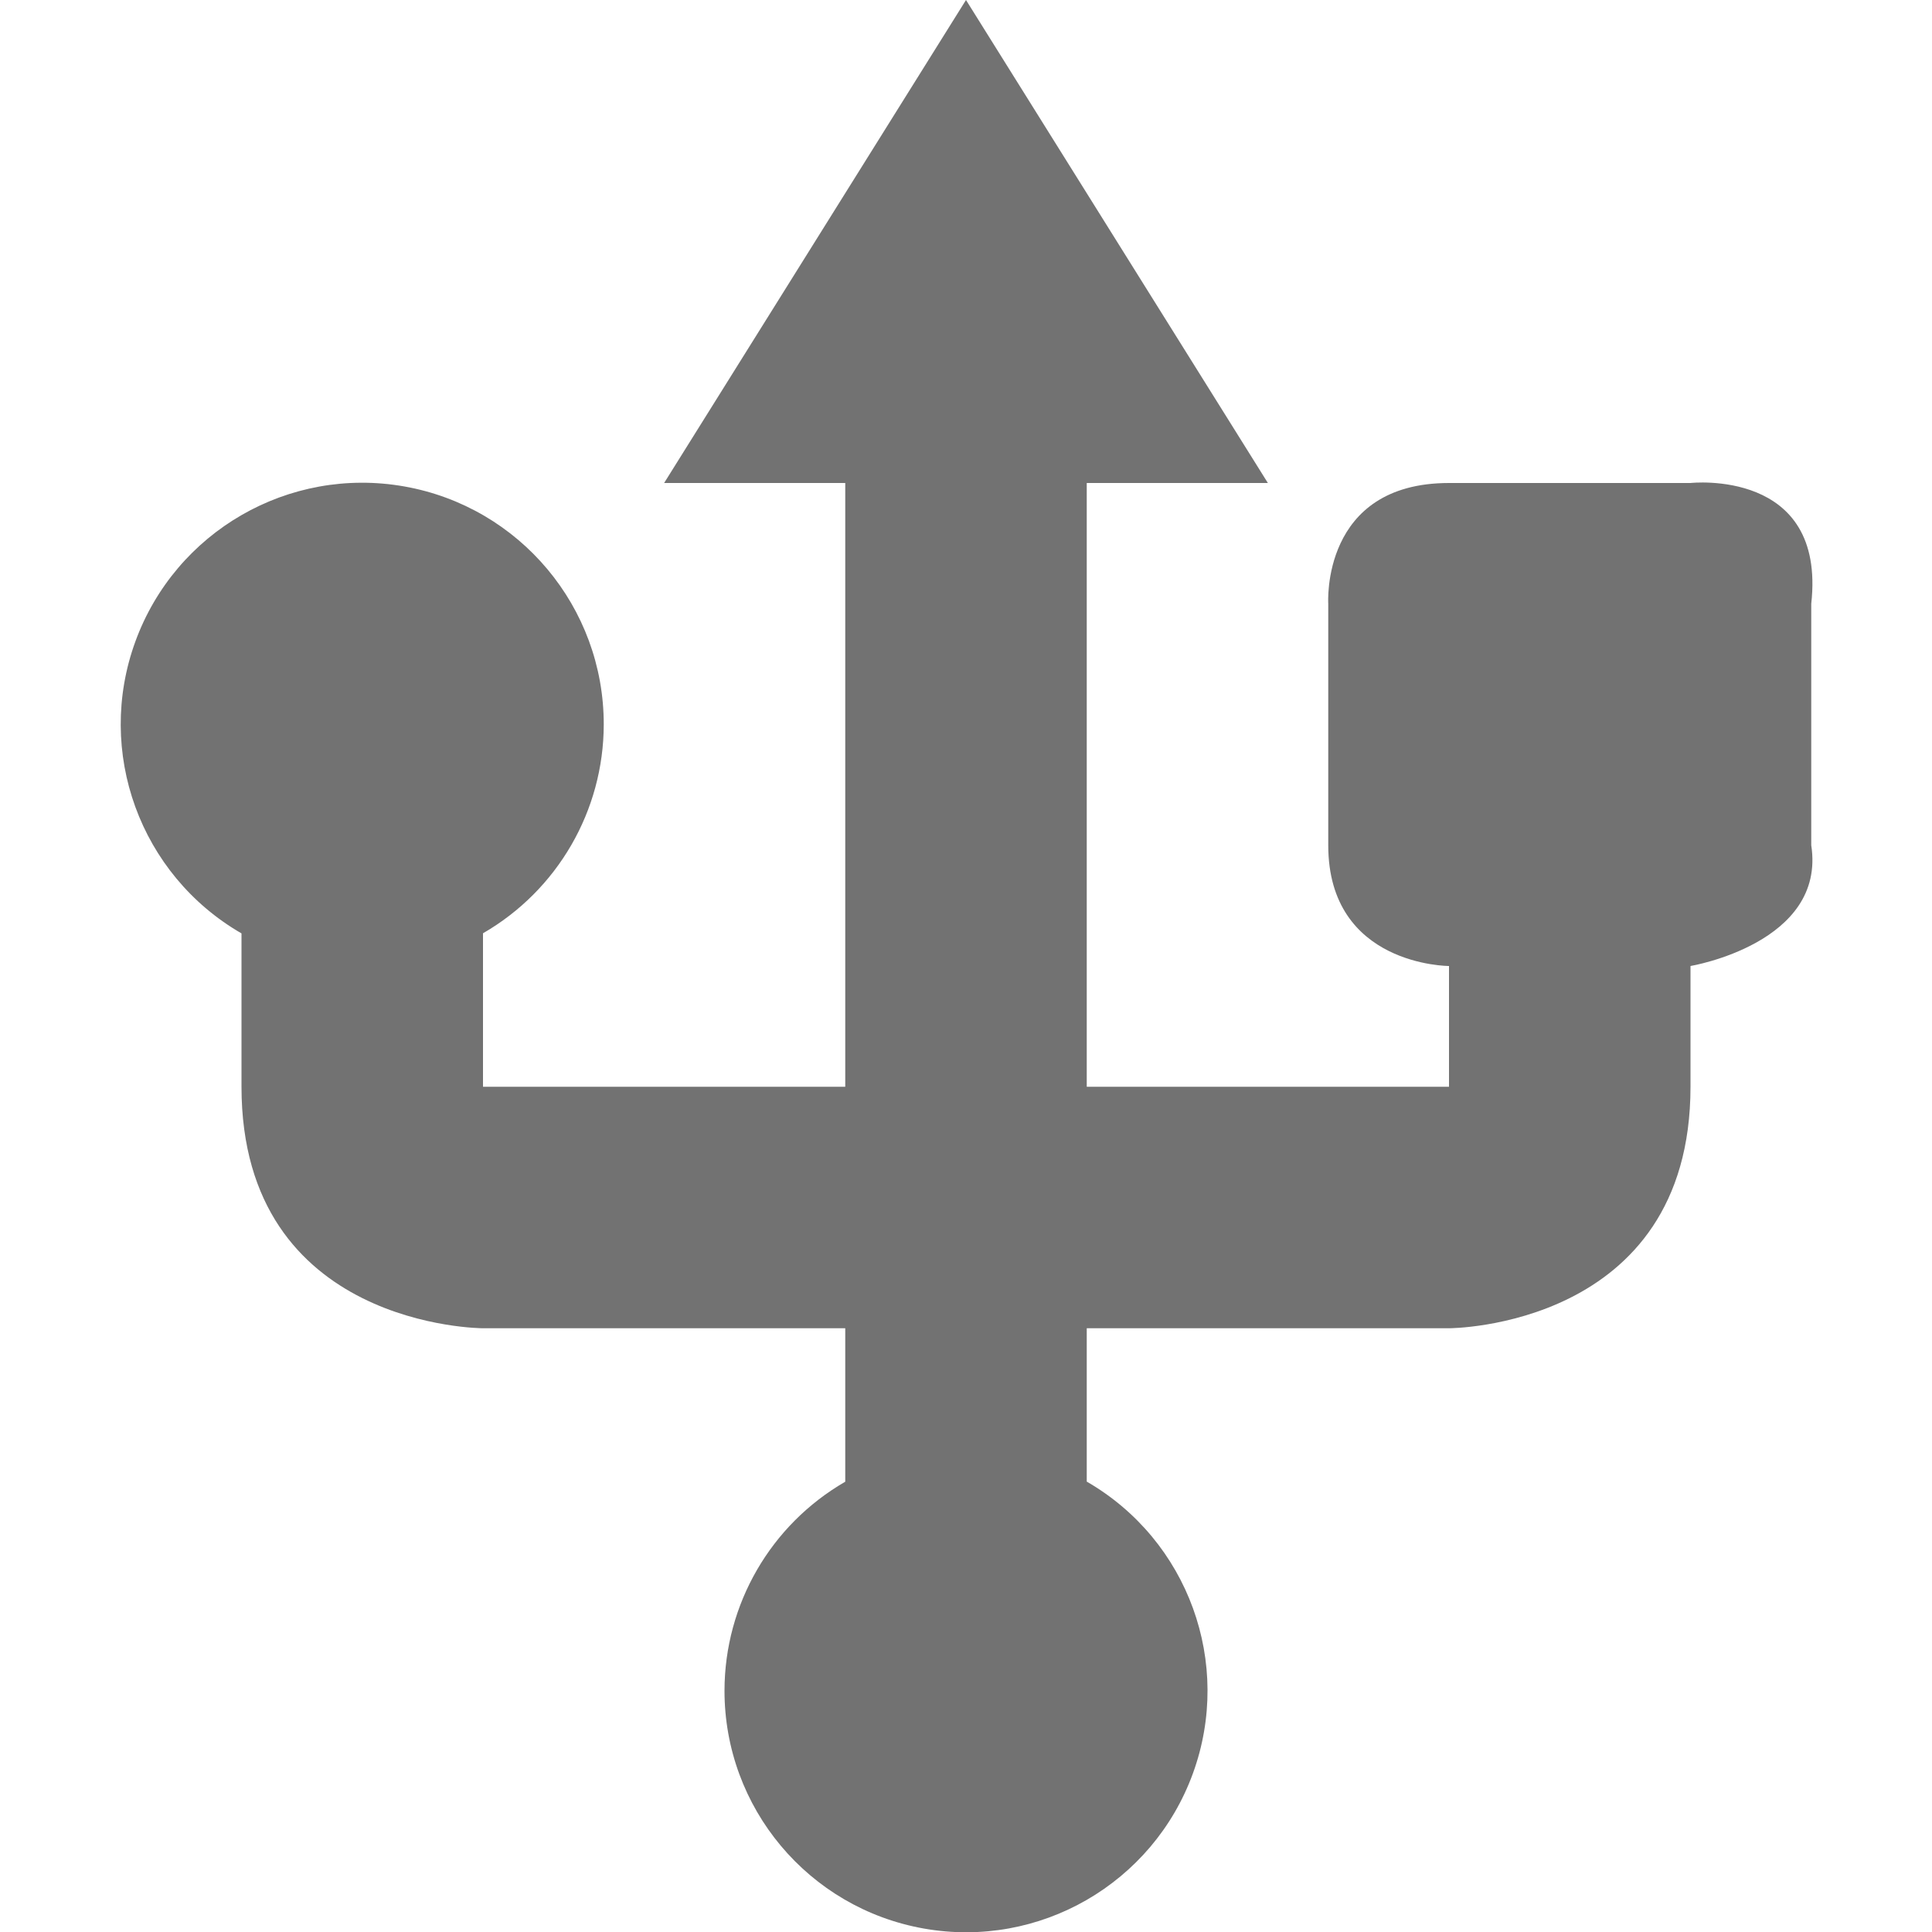
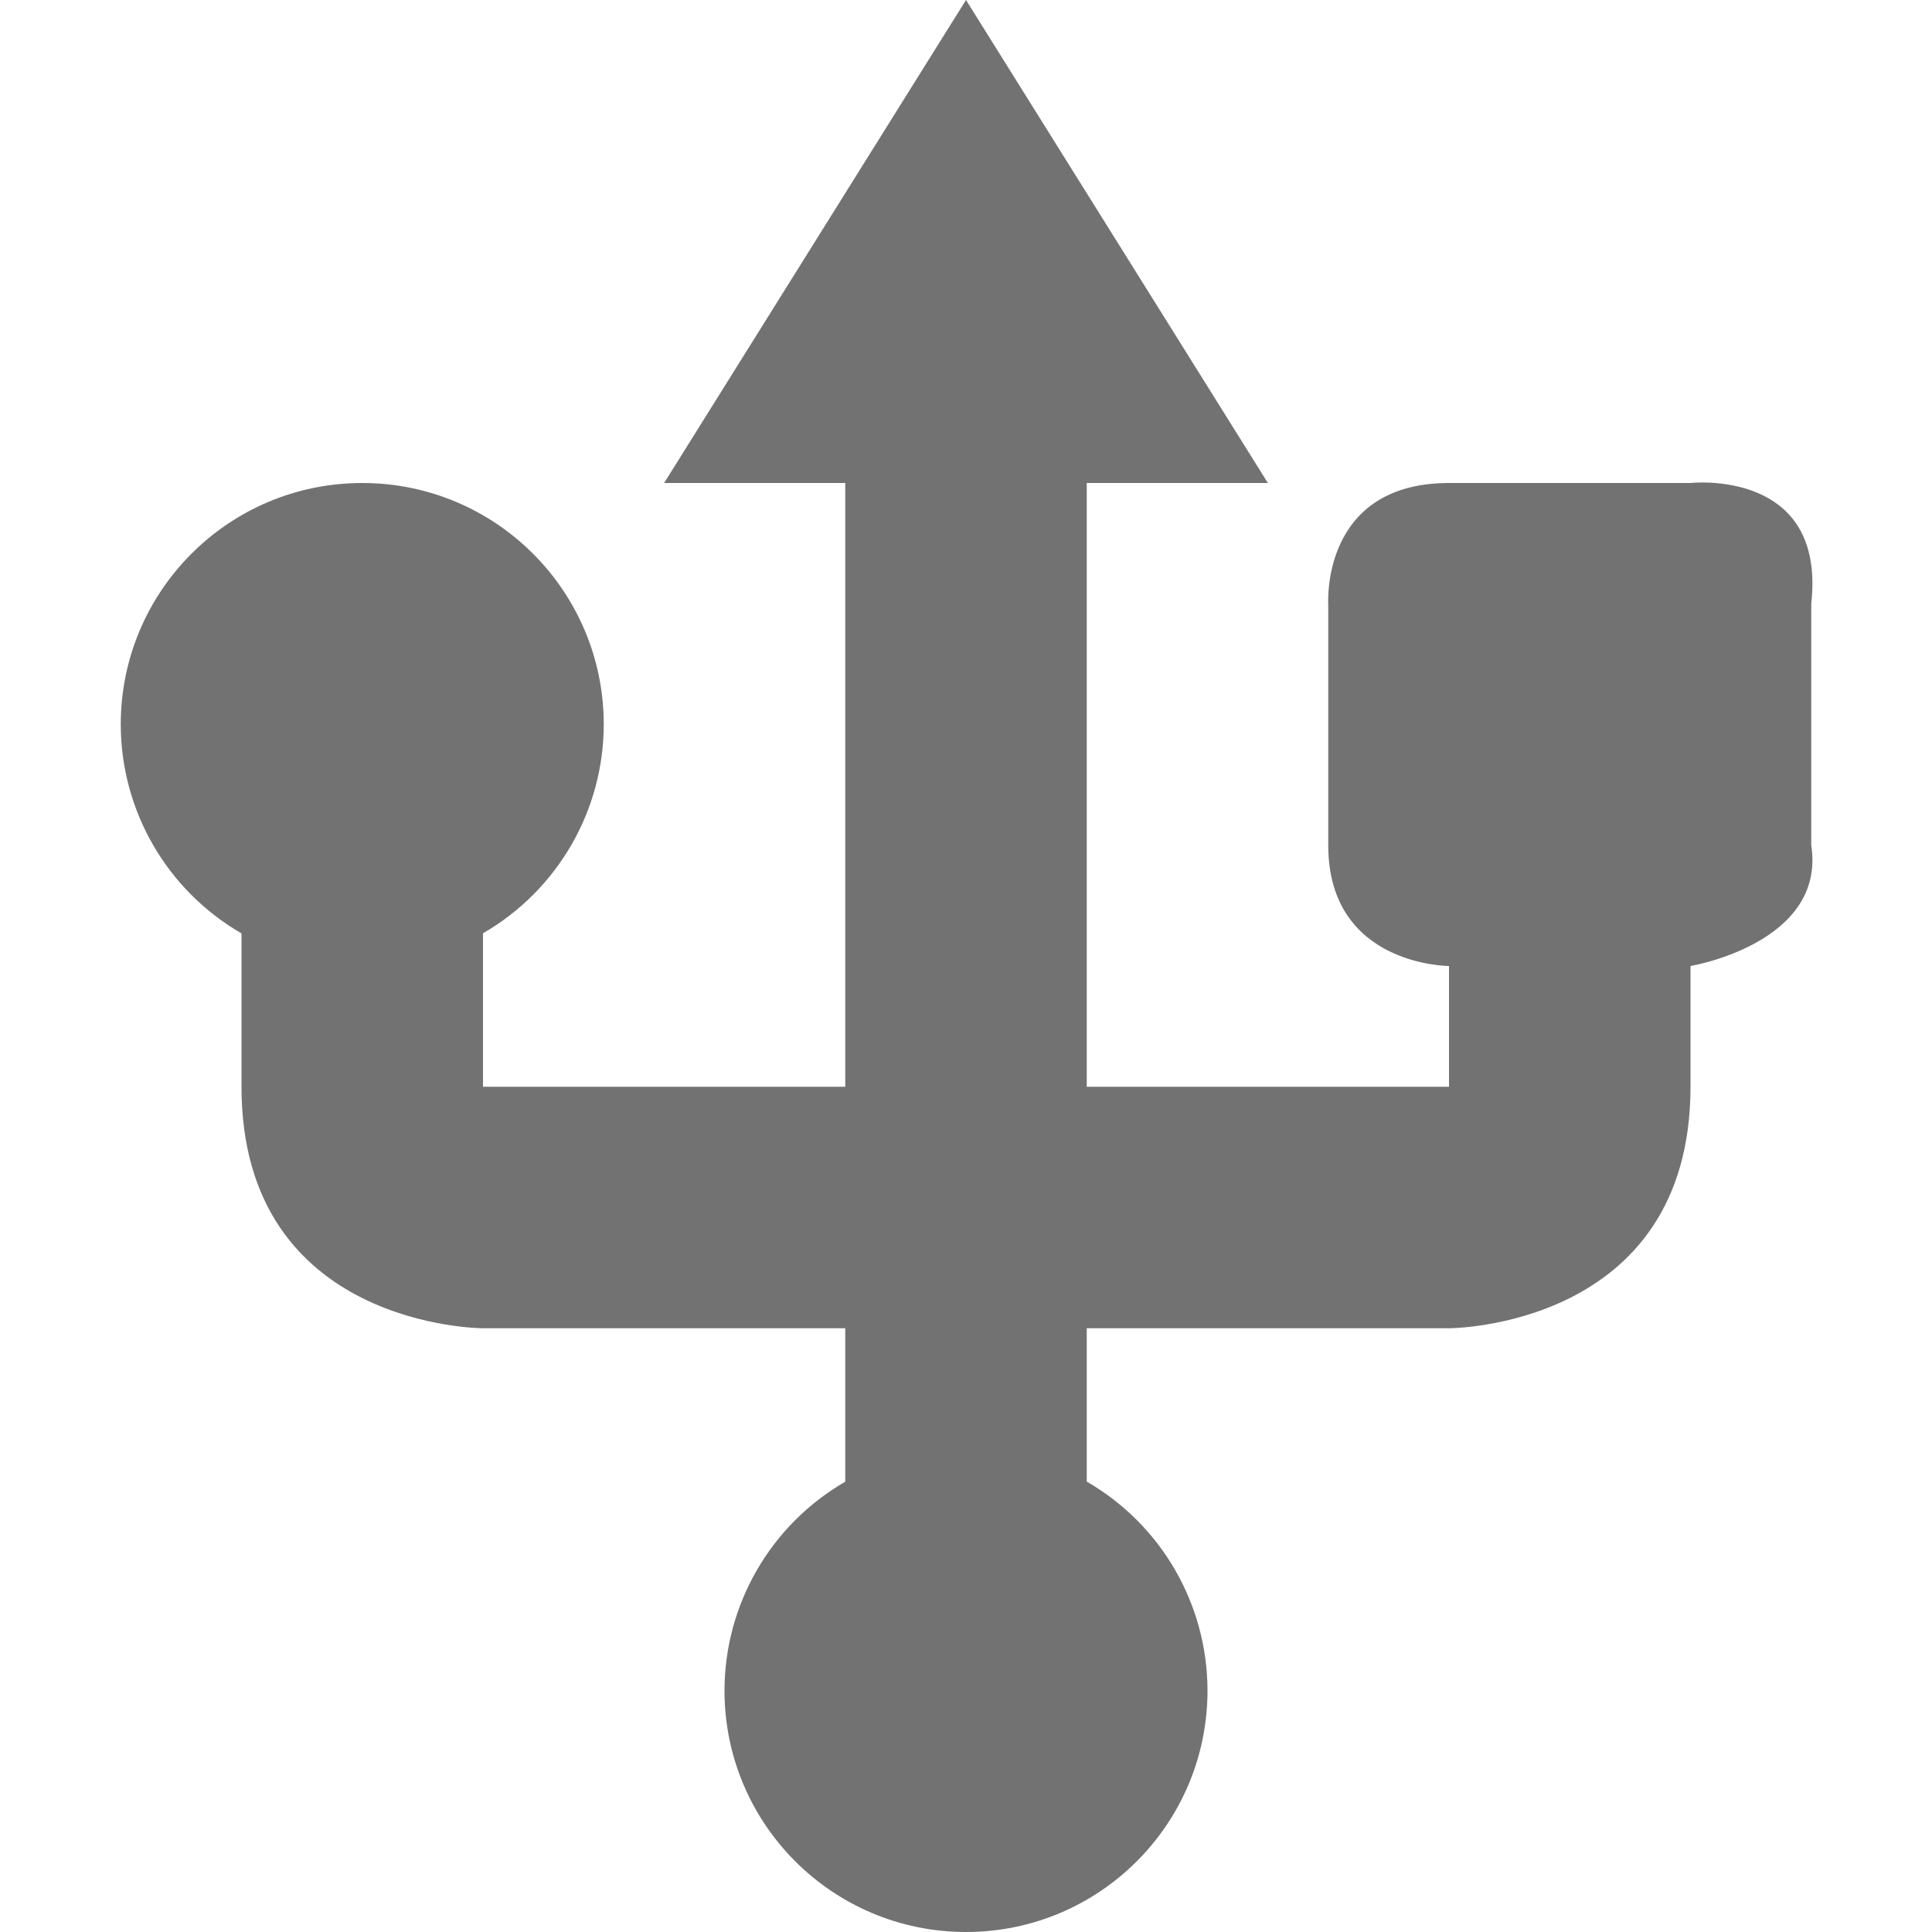
- <svg xmlns="http://www.w3.org/2000/svg" width="16" height="16">
+ <svg xmlns="http://www.w3.org/2000/svg" width="16" height="16" viewBox="0 0 16 16">
  <defs>
-     <style id="current-color-scheme" type="text/css" />
+     <style id="current-color-scheme" type="text/css">
+    .ColorScheme-Text { color:#727272; } .ColorScheme-Highlight { color:#5294e2; }
+   </style>
  </defs>
-   <path d="M8 0L5.5 4H7v5H4V7.729A2 2 0 0 0 5 6a2 2 0 1 0-3 1.73V9c0 2 2 2 2 2h3v1.271A2 2 0 0 0 6 14a2 2 0 1 0 3-1.73V11h3s2 0 2-2V8s1.125-.188 1-1V5c.125-1.125-1-1-1-1h-2c-1.063 0-1 1-1 1v2c0 1 1 1 1 1v1H9V4h1.5L8 0z" fill="currentColor" color="#727272" />
+   <path style="fill:currentColor" class="ColorScheme-Text" d="M 8 0 L 5.5 4 L 7 4 L 7 9 L 4 9 L 4 7.729 C 4.618 7.372 4.999 6.713 5 6 C 5 4.895 4.105 4 3 4 C 1.895 4 1 4.895 1 6 C 1.001 6.714 1.382 7.373 2 7.73 L 2 9 C 2 11 4 11 4 11 L 7 11 L 7 12.271 C 6.382 12.628 6.001 13.287 6 14 C 6 15.105 6.895 16 8 16 C 9.105 16 10 15.105 10 14 C 9.999 13.286 9.618 12.627 9 12.27 L 9 11 L 12 11 C 12 11 14 11 14 9 L 14 8 C 14 8 15.125 7.812 15 7 L 15 5 C 15.125 3.875 14 4 14 4 L 12 4 C 10.938 4 11 5 11 5 L 11 7 C 11 8 12 8 12 8 L 12 9 L 9 9 L 9 4 L 10.5 4 L 8 0 z" />
</svg>
